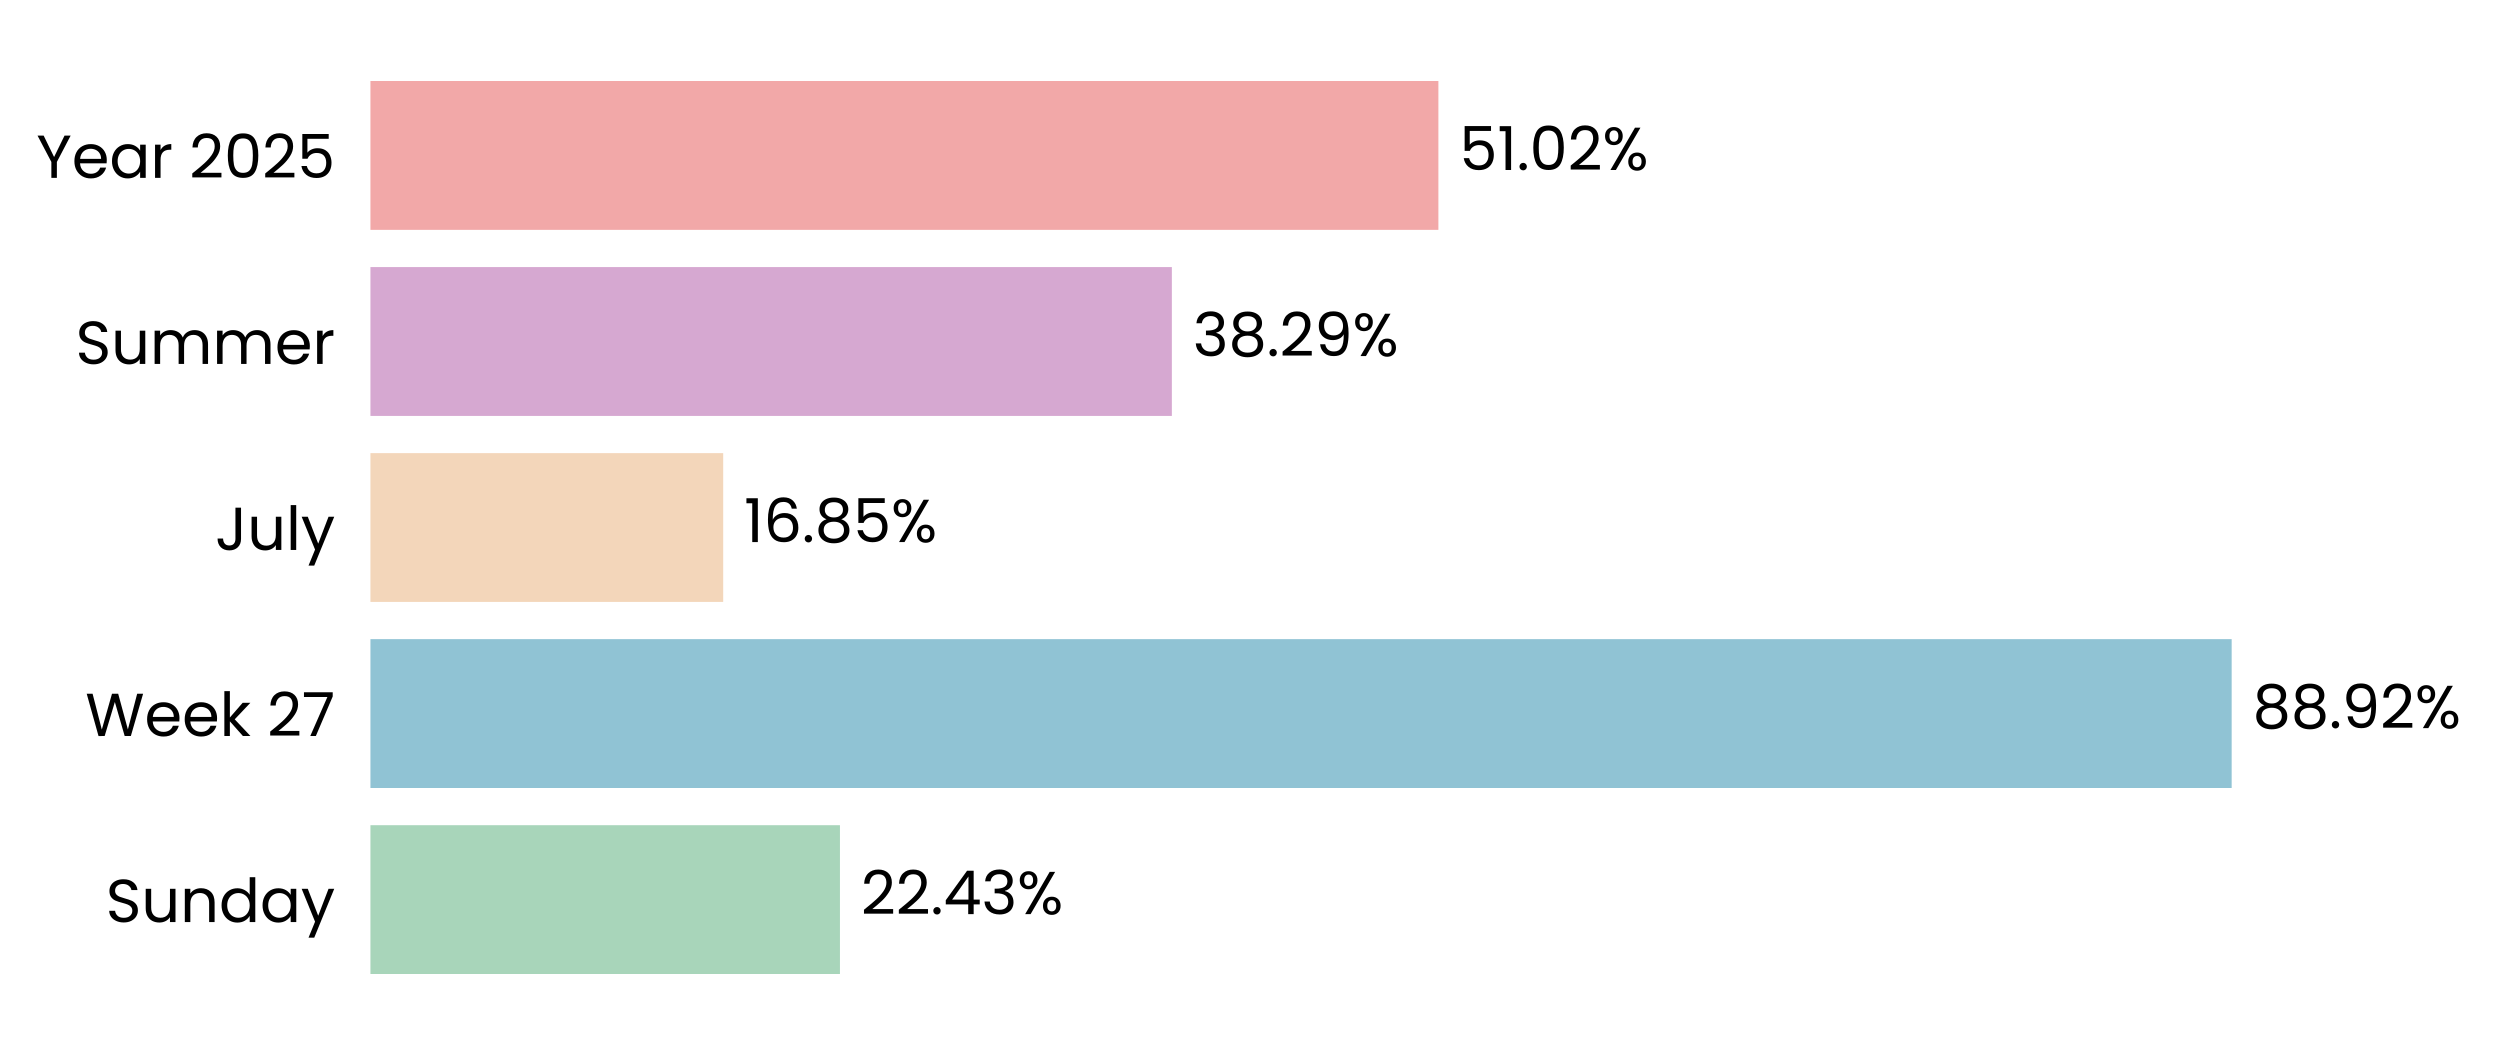
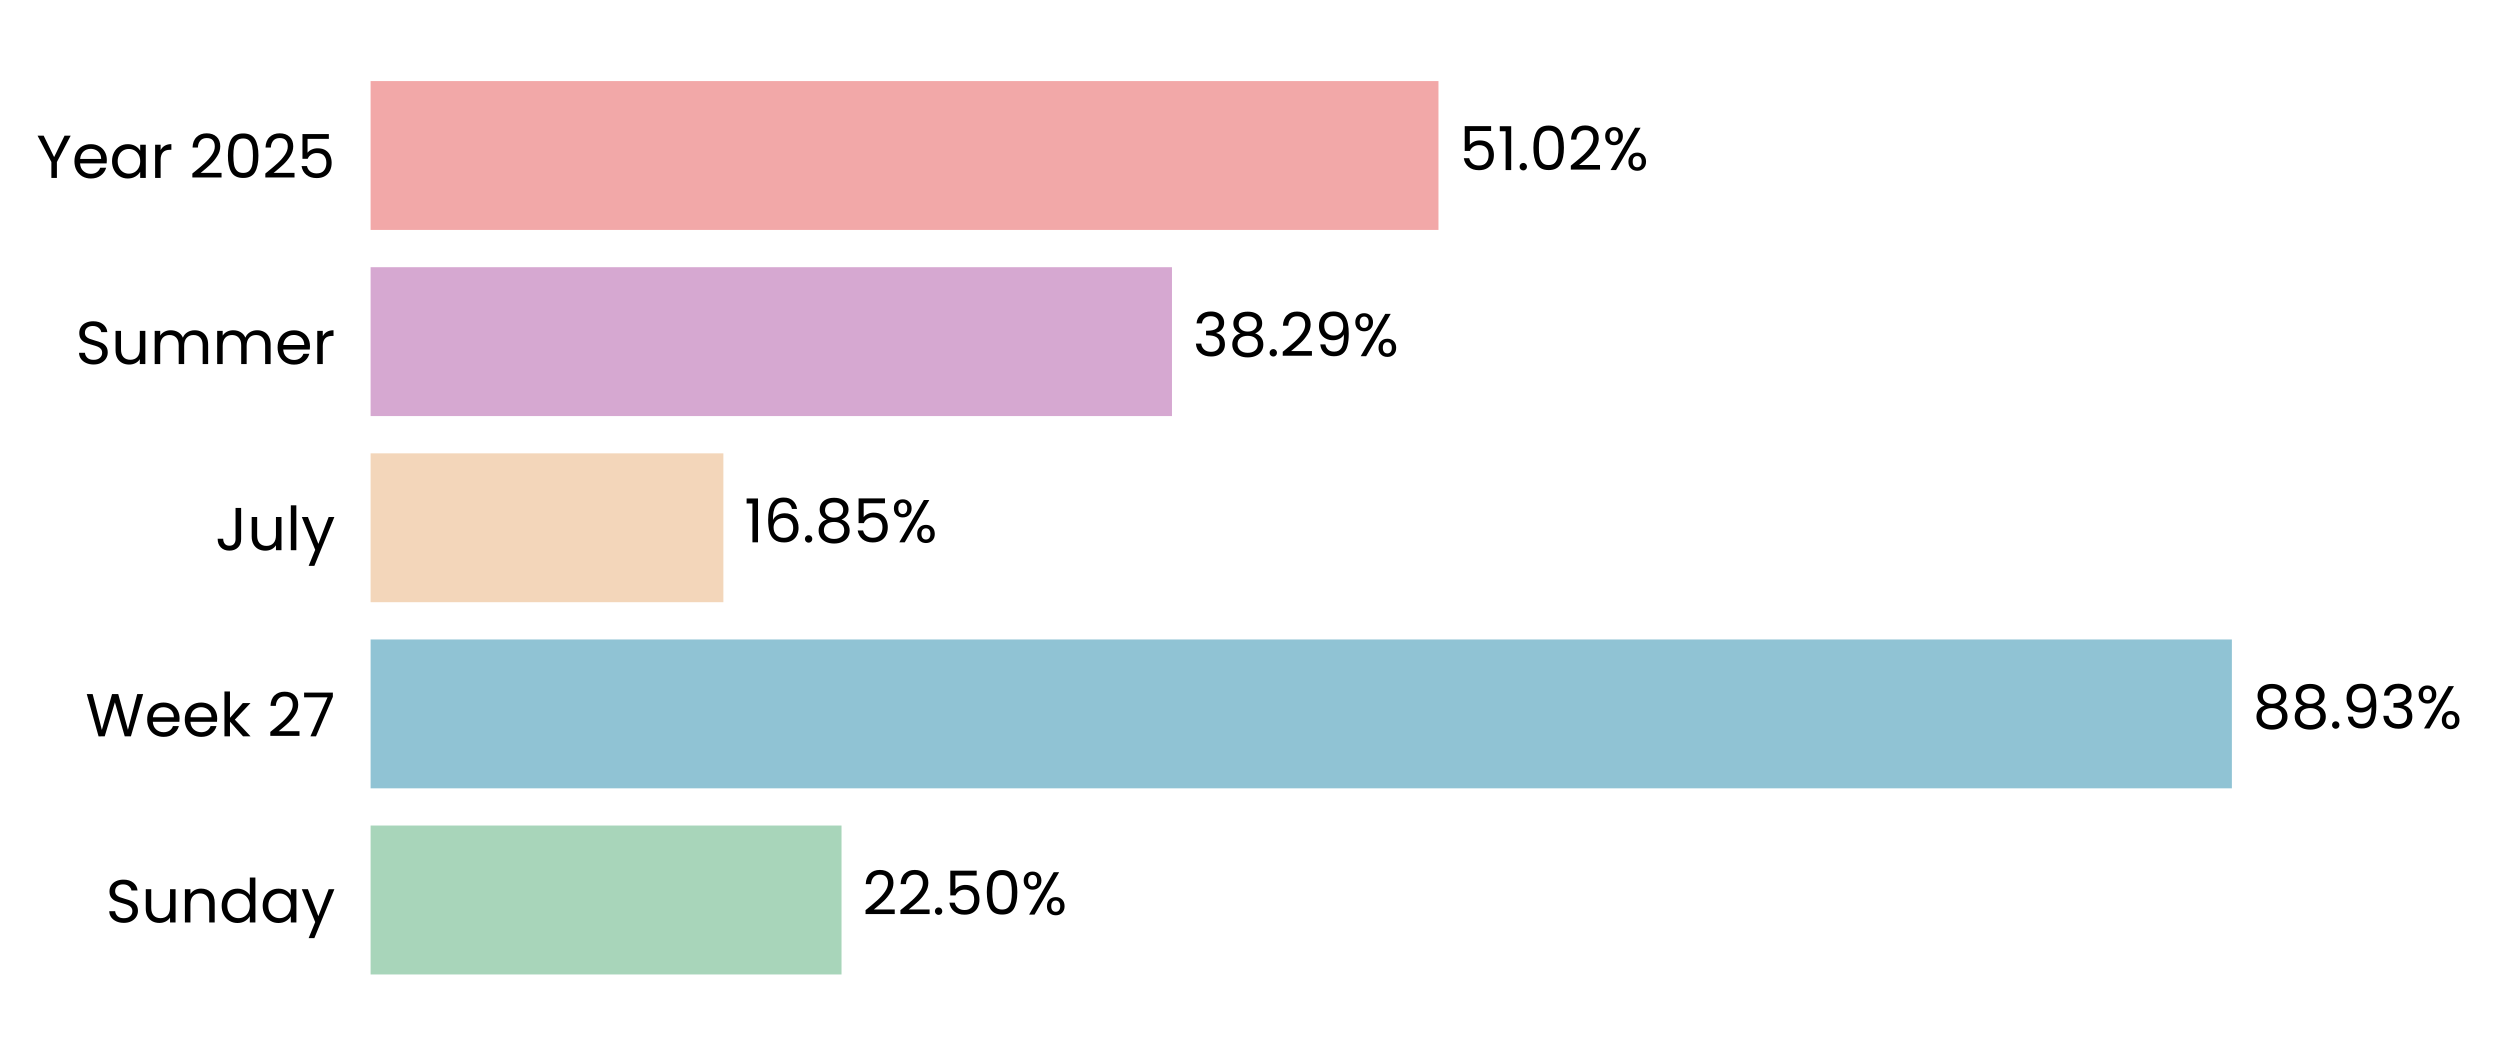
- <svg xmlns="http://www.w3.org/2000/svg" xmlns:xlink="http://www.w3.org/1999/xlink" width="494.759pt" height="208.8pt" viewBox="0 0 494.759 208.8" version="1.1">
+ <svg xmlns="http://www.w3.org/2000/svg" xmlns:xlink="http://www.w3.org/1999/xlink" width="494.54pt" height="208.8pt" viewBox="0 0 494.54 208.8" version="1.1">
  <defs>
    <style type="text/css">*{stroke-linejoin: round; stroke-linecap: butt}</style>
  </defs>
  <g id="figure_1">
    <g id="patch_1">
-       <path d="M 0 208.8  L 494.759 208.8  L 494.759 0  L 0 0  L 0 208.8  z " style="fill: none" />
+       <path d="M 0 208.8  L 494.54 208.8  L 494.54 0  L 0 0  L 0 208.8  z " style="fill: none" />
    </g>
    <g id="axes_1">
      <g id="patch_2">
-         <path d="M 73.311 201.6  L 487.559 201.6  L 487.559 7.2  L 73.311 7.2  L 73.311 201.6  z " style="fill: none" />
+         <path d="M 73.311 201.6  L 487.34 201.6  L 487.34 7.2  L 73.311 7.2  L 73.311 201.6  z " style="fill: none" />
      </g>
      <g id="patch_3">
-         <path d="M 73.311 192.764  L 166.229 192.764  L 166.229 163.309  L 73.311 163.309  z " clip-path="url(#p09b24f81e4)" style="fill: #a8d5ba" />
+         <path d="M 73.311 192.764  L 166.468 192.764  L 166.468 163.309  L 73.311 163.309  z " clip-path="url(#p80884aef5c)" style="fill: #a8d5ba" />
      </g>
      <g id="patch_4">
-         <path d="M 73.311 155.945  L 441.655 155.945  L 441.655 126.491  L 73.311 126.491  z " clip-path="url(#p09b24f81e4)" style="fill: #90c3d4" />
+         <path d="M 73.311 155.945  L 441.501 155.945  L 441.501 126.491  L 73.311 126.491  z " clip-path="url(#p80884aef5c)" style="fill: #90c3d4" />
      </g>
      <g id="patch_5">
-         <path d="M 73.311 119.127  L 143.123 119.127  L 143.123 89.673  L 73.311 89.673  z " clip-path="url(#p09b24f81e4)" style="fill: #f3d6ba" />
+         <path d="M 73.311 119.127  L 143.095 119.127  L 143.095 89.673  L 73.311 89.673  z " clip-path="url(#p80884aef5c)" style="fill: #f3d6ba" />
      </g>
      <g id="patch_6">
-         <path d="M 73.311 82.309  L 231.915 82.309  L 231.915 52.855  L 73.311 52.855  z " clip-path="url(#p09b24f81e4)" style="fill: #d6a8d1" />
+         <path d="M 73.311 82.309  L 231.835 82.309  L 231.835 52.855  L 73.311 52.855  z " clip-path="url(#p80884aef5c)" style="fill: #d6a8d1" />
      </g>
      <g id="patch_7">
-         <path d="M 73.311 45.491  L 284.662 45.491  L 284.662 16.036  L 73.311 16.036  z " clip-path="url(#p09b24f81e4)" style="fill: #f2a8a8" />
+         <path d="M 73.311 45.491  L 284.551 45.491  L 284.551 16.036  L 73.311 16.036  z " clip-path="url(#p80884aef5c)" style="fill: #f2a8a8" />
      </g>
      <g id="matplotlib.axis_1">
        <g id="ytick_1">
          <g id="text_1">
            <g transform="translate(20.92875 182.4764) scale(0.12 -0.12)">
              <defs>
                <path id="Poppins-Regular-53" d="M 1907 -45  Q 1466 -45 1117 112  Q 768 269 569 547  Q 371 826 365 1190  L 986 1190  Q 1018 877 1245 662  Q 1472 448 1907 448  Q 2323 448 2563 656  Q 2803 864 2803 1190  Q 2803 1446 2662 1606  Q 2522 1766 2310 1849  Q 2099 1933 1741 2029  Q 1299 2144 1033 2259  Q 768 2374 579 2620  Q 390 2867 390 3283  Q 390 3648 576 3929  Q 762 4211 1098 4364  Q 1434 4518 1869 4518  Q 2496 4518 2896 4204  Q 3296 3891 3347 3373  L 2707 3373  Q 2675 3629 2438 3824  Q 2202 4019 1811 4019  Q 1446 4019 1216 3830  Q 986 3642 986 3302  Q 986 3059 1123 2905  Q 1261 2752 1462 2672  Q 1664 2592 2029 2490  Q 2470 2368 2739 2249  Q 3008 2131 3200 1884  Q 3392 1638 3392 1216  Q 3392 890 3219 602  Q 3046 314 2707 134  Q 2368 -45 1907 -45  z " transform="scale(0.015625)" />
                <path id="Poppins-Regular-75" d="M 3603 3507  L 3603 0  L 3021 0  L 3021 518  Q 2854 250 2556 99  Q 2259 -51 1901 -51  Q 1491 -51 1164 118  Q 838 288 649 627  Q 461 966 461 1453  L 461 3507  L 1037 3507  L 1037 1530  Q 1037 1011 1299 732  Q 1562 454 2016 454  Q 2483 454 2752 742  Q 3021 1030 3021 1581  L 3021 3507  L 3603 3507  z " transform="scale(0.015625)" />
                <path id="Poppins-Regular-6e" d="M 2202 3571  Q 2842 3571 3238 3184  Q 3635 2797 3635 2067  L 3635 0  L 3059 0  L 3059 1984  Q 3059 2509 2796 2787  Q 2534 3066 2080 3066  Q 1619 3066 1347 2778  Q 1075 2490 1075 1939  L 1075 0  L 493 0  L 493 3507  L 1075 3507  L 1075 3008  Q 1248 3277 1545 3424  Q 1843 3571 2202 3571  z " transform="scale(0.015625)" />
                <path id="Poppins-Regular-64" d="M 275 1766  Q 275 2304 492 2710  Q 710 3117 1091 3341  Q 1472 3565 1946 3565  Q 2355 3565 2707 3376  Q 3059 3187 3245 2880  L 3245 4736  L 3834 4736  L 3834 0  L 3245 0  L 3245 659  Q 3072 346 2733 144  Q 2394 -58 1939 -58  Q 1472 -58 1091 172  Q 710 403 492 819  Q 275 1235 275 1766  z M 3245 1760  Q 3245 2157 3085 2451  Q 2925 2746 2653 2902  Q 2381 3059 2054 3059  Q 1728 3059 1459 2905  Q 1190 2752 1030 2457  Q 870 2163 870 1766  Q 870 1363 1030 1065  Q 1190 768 1459 611  Q 1728 454 2054 454  Q 2381 454 2653 611  Q 2925 768 3085 1065  Q 3245 1363 3245 1760  z " transform="scale(0.015625)" />
                <path id="Poppins-Regular-61" d="M 275 1766  Q 275 2304 492 2710  Q 710 3117 1091 3341  Q 1472 3565 1939 3565  Q 2400 3565 2739 3366  Q 3078 3168 3245 2867  L 3245 3507  L 3834 3507  L 3834 0  L 3245 0  L 3245 653  Q 3072 346 2729 144  Q 2387 -58 1933 -58  Q 1466 -58 1088 172  Q 710 403 492 819  Q 275 1235 275 1766  z M 3245 1760  Q 3245 2157 3085 2451  Q 2925 2746 2653 2902  Q 2381 3059 2054 3059  Q 1728 3059 1459 2905  Q 1190 2752 1030 2457  Q 870 2163 870 1766  Q 870 1363 1030 1065  Q 1190 768 1459 611  Q 1728 454 2054 454  Q 2381 454 2653 611  Q 2925 768 3085 1065  Q 3245 1363 3245 1760  z " transform="scale(0.015625)" />
                <path id="Poppins-Regular-79" d="M 3514 3507  L 1402 -1651  L 800 -1651  L 1491 38  L 77 3507  L 723 3507  L 1824 666  L 2912 3507  L 3514 3507  z " transform="scale(0.015625)" />
              </defs>
              <use xlink:href="#Poppins-Regular-53" />
              <use xlink:href="#Poppins-Regular-75" transform="translate(58.7 0)" />
              <use xlink:href="#Poppins-Regular-6e" transform="translate(122.7 0)" />
              <use xlink:href="#Poppins-Regular-64" transform="translate(186.7 0)" />
              <use xlink:href="#Poppins-Regular-61" transform="translate(254.3 0)" />
              <use xlink:href="#Poppins-Regular-79" transform="translate(321.8999 0)" />
            </g>
          </g>
        </g>
        <g id="ytick_2">
          <g id="text_2">
            <g transform="translate(16.88437 145.6582) scale(0.12 -0.12)">
              <defs>
                <path id="Poppins-Regular-57" d="M 6099 4461  L 4806 0  L 4154 0  L 3117 3590  L 2042 0  L 1395 -6  L 147 4461  L 768 4461  L 1741 678  L 2816 4461  L 3469 4461  L 4493 691  L 5472 4461  L 6099 4461  z " transform="scale(0.015625)" />
                <path id="Poppins-Regular-65" d="M 3693 1888  Q 3693 1722 3674 1536  L 870 1536  Q 902 1018 1225 726  Q 1549 435 2010 435  Q 2387 435 2640 611  Q 2893 787 2995 1082  L 3622 1082  Q 3482 576 3059 259  Q 2637 -58 2010 -58  Q 1510 -58 1116 166  Q 723 390 499 803  Q 275 1216 275 1760  Q 275 2304 492 2713  Q 710 3123 1104 3344  Q 1498 3565 2010 3565  Q 2509 3565 2893 3347  Q 3277 3130 3485 2749  Q 3693 2368 3693 1888  z M 3091 2010  Q 3091 2342 2944 2582  Q 2797 2822 2544 2947  Q 2291 3072 1984 3072  Q 1542 3072 1232 2790  Q 922 2509 877 2010  L 3091 2010  z " transform="scale(0.015625)" />
                <path id="Poppins-Regular-6b" d="M 2451 0  L 1075 1549  L 1075 0  L 493 0  L 493 4736  L 1075 4736  L 1075 1952  L 2426 3507  L 3238 3507  L 1587 1760  L 3245 0  L 2451 0  z " transform="scale(0.015625)" />
                <path id="Poppins-Regular-20" transform="scale(0.015625)" />
                <path id="Poppins-Regular-32" d="M 326 467  Q 1139 1120 1600 1539  Q 2061 1958 2377 2416  Q 2694 2874 2694 3315  Q 2694 3731 2492 3971  Q 2291 4211 1843 4211  Q 1408 4211 1168 3939  Q 928 3667 909 3213  L 346 3213  Q 371 3930 780 4320  Q 1190 4710 1837 4710  Q 2496 4710 2883 4345  Q 3270 3981 3270 3341  Q 3270 2810 2953 2307  Q 2637 1805 2233 1424  Q 1830 1043 1203 538  L 3405 538  L 3405 51  L 326 51  L 326 467  z " transform="scale(0.015625)" />
                <path id="Poppins-Regular-37" d="M 3245 4173  L 1466 0  L 877 0  L 2682 4115  L 211 4115  L 211 4614  L 3245 4614  L 3245 4173  z " transform="scale(0.015625)" />
              </defs>
              <use xlink:href="#Poppins-Regular-57" />
              <use xlink:href="#Poppins-Regular-65" transform="translate(97.59999 0)" />
              <use xlink:href="#Poppins-Regular-65" transform="translate(159.6 0)" />
              <use xlink:href="#Poppins-Regular-6b" transform="translate(221.6 0)" />
              <use xlink:href="#Poppins-Regular-20" transform="translate(273.0999 0)" />
              <use xlink:href="#Poppins-Regular-32" transform="translate(299.7999 0)" />
              <use xlink:href="#Poppins-Regular-37" transform="translate(357.2999 0)" />
            </g>
          </g>
        </g>
        <g id="ytick_3">
          <g id="text_3">
            <g transform="translate(42.56437 108.84) scale(0.12 -0.12)">
              <defs>
                <path id="Poppins-Regular-4a" d="M 2739 4461  L 2739 1165  Q 2739 614 2400 284  Q 2061 -45 1504 -45  Q 941 -45 601 291  Q 262 627 262 1210  L 845 1210  Q 851 883 1014 678  Q 1178 474 1504 474  Q 1830 474 1990 669  Q 2150 864 2150 1165  L 2150 4461  L 2739 4461  z " transform="scale(0.015625)" />
                <path id="Poppins-Regular-6c" d="M 1075 4736  L 1075 0  L 493 0  L 493 4736  L 1075 4736  z " transform="scale(0.015625)" />
              </defs>
              <use xlink:href="#Poppins-Regular-4a" />
              <use xlink:href="#Poppins-Regular-75" transform="translate(52.99999 0)" />
              <use xlink:href="#Poppins-Regular-6c" transform="translate(117 0)" />
              <use xlink:href="#Poppins-Regular-79" transform="translate(141.6 0)" />
            </g>
          </g>
        </g>
        <g id="ytick_4">
          <g id="text_4">
            <g transform="translate(14.95125 72.02182) scale(0.12 -0.12)">
              <defs>
                <path id="Poppins-Regular-6d" d="M 4710 3571  Q 5120 3571 5440 3401  Q 5760 3232 5945 2893  Q 6131 2554 6131 2067  L 6131 0  L 5555 0  L 5555 1984  Q 5555 2509 5296 2787  Q 5037 3066 4595 3066  Q 4141 3066 3872 2774  Q 3603 2483 3603 1933  L 3603 0  L 3027 0  L 3027 1984  Q 3027 2509 2768 2787  Q 2509 3066 2067 3066  Q 1613 3066 1344 2774  Q 1075 2483 1075 1933  L 1075 0  L 493 0  L 493 3507  L 1075 3507  L 1075 3002  Q 1248 3277 1539 3424  Q 1830 3571 2182 3571  Q 2624 3571 2963 3372  Q 3302 3174 3469 2790  Q 3616 3162 3955 3366  Q 4294 3571 4710 3571  z " transform="scale(0.015625)" />
                <path id="Poppins-Regular-72" d="M 1075 2938  Q 1229 3238 1513 3404  Q 1798 3571 2208 3571  L 2208 2970  L 2054 2970  Q 1075 2970 1075 1907  L 1075 0  L 493 0  L 493 3507  L 1075 3507  L 1075 2938  z " transform="scale(0.015625)" />
              </defs>
              <use xlink:href="#Poppins-Regular-53" />
              <use xlink:href="#Poppins-Regular-75" transform="translate(58.7 0)" />
              <use xlink:href="#Poppins-Regular-6d" transform="translate(122.7 0)" />
              <use xlink:href="#Poppins-Regular-6d" transform="translate(225.7 0)" />
              <use xlink:href="#Poppins-Regular-65" transform="translate(328.7 0)" />
              <use xlink:href="#Poppins-Regular-72" transform="translate(390.6999 0)" />
            </g>
          </g>
        </g>
        <g id="ytick_5">
          <g id="text_5">
            <g transform="translate(7.2 35.20364) scale(0.12 -0.12)">
              <defs>
                <path id="Poppins-Regular-59" d="M 3616 4461  L 2163 1683  L 2163 0  L 1581 0  L 1581 1683  L 122 4461  L 768 4461  L 1869 2202  L 2970 4461  L 3616 4461  z " transform="scale(0.015625)" />
                <path id="Poppins-Regular-30" d="M 397 2362  Q 397 3462 755 4080  Q 1114 4698 2010 4698  Q 2899 4698 3257 4080  Q 3616 3462 3616 2362  Q 3616 1242 3257 621  Q 2899 0 2010 0  Q 1114 0 755 621  Q 397 1242 397 2362  z M 3040 2362  Q 3040 2918 2966 3305  Q 2893 3693 2665 3929  Q 2438 4166 2010 4166  Q 1574 4166 1347 3929  Q 1120 3693 1046 3305  Q 973 2918 973 2362  Q 973 1786 1046 1395  Q 1120 1005 1347 768  Q 1574 531 2010 531  Q 2438 531 2665 768  Q 2893 1005 2966 1395  Q 3040 1786 3040 2362  z " transform="scale(0.015625)" />
                <path id="Poppins-Regular-35" d="M 3347 4122  L 1101 4122  L 1101 2662  Q 1248 2867 1536 2998  Q 1824 3130 2157 3130  Q 2688 3130 3021 2909  Q 3354 2688 3498 2339  Q 3642 1990 3642 1600  Q 3642 1139 3469 774  Q 3296 410 2941 198  Q 2586 -13 2061 -13  Q 1389 -13 973 332  Q 557 678 467 1254  L 1037 1254  Q 1120 890 1389 685  Q 1658 480 2067 480  Q 2573 480 2829 784  Q 3085 1088 3085 1587  Q 3085 2086 2829 2358  Q 2573 2630 2074 2630  Q 1734 2630 1481 2467  Q 1229 2304 1114 2022  L 563 2022  L 563 4634  L 3347 4634  L 3347 4122  z " transform="scale(0.015625)" />
              </defs>
              <use xlink:href="#Poppins-Regular-59" />
              <use xlink:href="#Poppins-Regular-65" transform="translate(58.39999 0)" />
              <use xlink:href="#Poppins-Regular-61" transform="translate(120.4 0)" />
              <use xlink:href="#Poppins-Regular-72" transform="translate(188 0)" />
              <use xlink:href="#Poppins-Regular-20" transform="translate(225.3 0)" />
              <use xlink:href="#Poppins-Regular-32" transform="translate(252 0)" />
              <use xlink:href="#Poppins-Regular-30" transform="translate(309.4999 0)" />
              <use xlink:href="#Poppins-Regular-32" transform="translate(372.2999 0)" />
              <use xlink:href="#Poppins-Regular-35" transform="translate(429.7999 0)" />
            </g>
          </g>
        </g>
      </g>
      <g id="text_6">
-         <g transform="translate(170.3718 180.9164) scale(0.12 -0.12)">
+         <g transform="translate(170.6081 180.9164) scale(0.12 -0.12)">
          <defs>
            <path id="Poppins-Regular-2e" d="M 678 -38  Q 512 -38 397 77  Q 282 192 282 358  Q 282 525 397 640  Q 512 755 678 755  Q 838 755 950 640  Q 1062 525 1062 358  Q 1062 192 950 77  Q 838 -38 678 -38  z " transform="scale(0.015625)" />
-             <path id="Poppins-Regular-34" d="M 256 1030  L 256 1472  L 2502 4582  L 3200 4582  L 3200 1536  L 3840 1536  L 3840 1030  L 3200 1030  L 3200 0  L 2624 0  L 2624 1030  L 256 1030  z M 2650 3974  L 928 1536  L 2650 1536  L 2650 3974  z " transform="scale(0.015625)" />
-             <path id="Poppins-Regular-33" d="M 384 3462  Q 429 4051 838 4384  Q 1248 4717 1901 4717  Q 2336 4717 2653 4560  Q 2970 4403 3133 4134  Q 3296 3866 3296 3526  Q 3296 3130 3069 2842  Q 2842 2554 2477 2470  L 2477 2438  Q 2893 2336 3136 2035  Q 3379 1734 3379 1248  Q 3379 883 3212 592  Q 3046 301 2713 134  Q 2381 -32 1914 -32  Q 1235 -32 800 323  Q 365 678 314 1331  L 877 1331  Q 922 947 1190 704  Q 1459 461 1907 461  Q 2355 461 2588 694  Q 2822 928 2822 1299  Q 2822 1779 2502 1990  Q 2182 2202 1536 2202  L 1389 2202  L 1389 2688  L 1542 2688  Q 2131 2694 2432 2883  Q 2733 3072 2733 3469  Q 2733 3808 2512 4013  Q 2291 4218 1882 4218  Q 1485 4218 1241 4013  Q 998 3808 954 3462  L 384 3462  z " transform="scale(0.015625)" />
            <path id="Poppins-Regular-25" d="M 269 3584  Q 269 4019 531 4278  Q 794 4538 1203 4538  Q 1613 4538 1875 4278  Q 2138 4019 2138 3584  Q 2138 3142 1875 2883  Q 1613 2624 1203 2624  Q 794 2624 531 2883  Q 269 3142 269 3584  z M 4006 4467  L 1414 0  L 838 0  L 3430 4467  L 4006 4467  z M 1203 4179  Q 986 4179 861 4028  Q 736 3878 736 3584  Q 736 3290 861 3136  Q 986 2982 1203 2982  Q 1421 2982 1549 3139  Q 1677 3296 1677 3584  Q 1677 3878 1549 4028  Q 1421 4179 1203 4179  z M 2720 883  Q 2720 1325 2982 1584  Q 3245 1843 3654 1843  Q 4064 1843 4323 1584  Q 4582 1325 4582 883  Q 4582 448 4323 185  Q 4064 -77 3654 -77  Q 3245 -77 2982 182  Q 2720 442 2720 883  z M 3648 1478  Q 3430 1478 3302 1328  Q 3174 1178 3174 883  Q 3174 595 3302 444  Q 3430 294 3648 294  Q 3866 294 3994 444  Q 4122 595 4122 883  Q 4122 1178 3994 1328  Q 3866 1478 3648 1478  z " transform="scale(0.015625)" />
          </defs>
          <use xlink:href="#Poppins-Regular-32" />
          <use xlink:href="#Poppins-Regular-32" transform="translate(57.49999 0)" />
          <use xlink:href="#Poppins-Regular-2e" transform="translate(115 0)" />
-           <use xlink:href="#Poppins-Regular-34" transform="translate(136 0)" />
-           <use xlink:href="#Poppins-Regular-33" transform="translate(198.8999 0)" />
-           <use xlink:href="#Poppins-Regular-25" transform="translate(257.7999 0)" />
+           <use xlink:href="#Poppins-Regular-35" transform="translate(136 0)" />
+           <use xlink:href="#Poppins-Regular-30" transform="translate(198.7999 0)" />
+           <use xlink:href="#Poppins-Regular-25" transform="translate(261.5999 0)" />
        </g>
      </g>
      <g id="text_7">
-         <g transform="translate(445.7972 144.0982) scale(0.12 -0.12)">
+         <g transform="translate(445.6416 144.0982) scale(0.12 -0.12)">
          <defs>
            <path id="Poppins-Regular-38" d="M 1242 2406  Q 883 2547 691 2816  Q 499 3085 499 3469  Q 499 3814 672 4092  Q 845 4371 1187 4534  Q 1530 4698 2016 4698  Q 2502 4698 2844 4534  Q 3187 4371 3363 4092  Q 3539 3814 3539 3469  Q 3539 3098 3340 2819  Q 3142 2541 2797 2406  Q 3194 2285 3427 1981  Q 3661 1677 3661 1248  Q 3661 832 3456 521  Q 3251 211 2876 41  Q 2502 -128 2016 -128  Q 1530 -128 1162 41  Q 794 211 589 521  Q 384 832 384 1248  Q 384 1677 614 1984  Q 845 2291 1242 2406  z M 2976 3398  Q 2976 3789 2720 4000  Q 2464 4211 2016 4211  Q 1574 4211 1318 4000  Q 1062 3789 1062 3392  Q 1062 3034 1328 2816  Q 1594 2598 2016 2598  Q 2445 2598 2710 2819  Q 2976 3040 2976 3398  z M 2016 2150  Q 1542 2150 1241 1929  Q 941 1709 941 1267  Q 941 858 1232 608  Q 1523 358 2016 358  Q 2509 358 2797 608  Q 3085 858 3085 1267  Q 3085 1696 2790 1923  Q 2496 2150 2016 2150  z " transform="scale(0.015625)" />
            <path id="Poppins-Regular-39" d="M 1146 1242  Q 1210 877 1443 678  Q 1677 480 2074 480  Q 2605 480 2857 896  Q 3110 1312 3098 2298  Q 2963 2010 2649 1846  Q 2336 1683 1952 1683  Q 1523 1683 1187 1859  Q 851 2035 659 2374  Q 467 2714 467 3194  Q 467 3878 864 4297  Q 1261 4717 1990 4717  Q 2886 4717 3248 4134  Q 3610 3552 3610 2400  Q 3610 1594 3466 1069  Q 3322 544 2979 269  Q 2637 -6 2042 -6  Q 1389 -6 1024 346  Q 659 698 608 1242  L 1146 1242  z M 2048 2176  Q 2477 2176 2752 2441  Q 3027 2707 3027 3162  Q 3027 3642 2758 3936  Q 2490 4230 2003 4230  Q 1555 4230 1289 3948  Q 1024 3667 1024 3206  Q 1024 2739 1286 2457  Q 1549 2176 2048 2176  z " transform="scale(0.015625)" />
+             <path id="Poppins-Regular-33" d="M 384 3462  Q 429 4051 838 4384  Q 1248 4717 1901 4717  Q 2336 4717 2653 4560  Q 2970 4403 3133 4134  Q 3296 3866 3296 3526  Q 3296 3130 3069 2842  Q 2842 2554 2477 2470  L 2477 2438  Q 2893 2336 3136 2035  Q 3379 1734 3379 1248  Q 3379 883 3212 592  Q 3046 301 2713 134  Q 2381 -32 1914 -32  Q 1235 -32 800 323  Q 365 678 314 1331  L 877 1331  Q 922 947 1190 704  Q 1459 461 1907 461  Q 2355 461 2588 694  Q 2822 928 2822 1299  Q 2822 1779 2502 1990  Q 2182 2202 1536 2202  L 1389 2202  L 1389 2688  L 1542 2688  Q 2131 2694 2432 2883  Q 2733 3072 2733 3469  Q 2733 3808 2512 4013  Q 2291 4218 1882 4218  Q 1485 4218 1241 4013  Q 998 3808 954 3462  L 384 3462  z " transform="scale(0.015625)" />
          </defs>
          <use xlink:href="#Poppins-Regular-38" />
          <use xlink:href="#Poppins-Regular-38" transform="translate(63.09999 0)" />
          <use xlink:href="#Poppins-Regular-2e" transform="translate(126.2 0)" />
          <use xlink:href="#Poppins-Regular-39" transform="translate(147.2 0)" />
-           <use xlink:href="#Poppins-Regular-32" transform="translate(210.2 0)" />
-           <use xlink:href="#Poppins-Regular-25" transform="translate(267.6999 0)" />
+           <use xlink:href="#Poppins-Regular-33" transform="translate(210.2 0)" />
+           <use xlink:href="#Poppins-Regular-25" transform="translate(269.0999 0)" />
        </g>
      </g>
      <g id="text_8">
-         <g transform="translate(147.2652 107.28) scale(0.12 -0.12)">
+         <g transform="translate(147.2355 107.28) scale(0.12 -0.12)">
          <defs>
            <path id="Poppins-Regular-31" d="M 243 4096  L 243 4627  L 1446 4627  L 1446 0  L 858 0  L 858 4096  L 243 4096  z " transform="scale(0.015625)" />
            <path id="Poppins-Regular-36" d="M 2976 3526  Q 2835 4237 2099 4237  Q 1530 4237 1248 3798  Q 966 3360 973 2355  Q 1120 2688 1462 2877  Q 1805 3066 2227 3066  Q 2886 3066 3280 2656  Q 3674 2246 3674 1523  Q 3674 1088 3504 742  Q 3334 397 2992 192  Q 2650 -13 2163 -13  Q 1504 -13 1133 281  Q 762 576 614 1094  Q 467 1613 467 2374  Q 467 4723 2106 4723  Q 2733 4723 3091 4384  Q 3450 4045 3514 3526  L 2976 3526  z M 2106 2573  Q 1830 2573 1587 2461  Q 1344 2349 1193 2121  Q 1043 1894 1043 1568  Q 1043 1082 1324 778  Q 1606 474 2131 474  Q 2579 474 2844 752  Q 3110 1030 3110 1504  Q 3110 2003 2854 2288  Q 2598 2573 2106 2573  z " transform="scale(0.015625)" />
          </defs>
          <use xlink:href="#Poppins-Regular-31" />
          <use xlink:href="#Poppins-Regular-36" transform="translate(31.99998 0)" />
          <use xlink:href="#Poppins-Regular-2e" transform="translate(95.49997 0)" />
          <use xlink:href="#Poppins-Regular-38" transform="translate(116.5 0)" />
          <use xlink:href="#Poppins-Regular-35" transform="translate(179.5999 0)" />
          <use xlink:href="#Poppins-Regular-25" transform="translate(242.3999 0)" />
        </g>
      </g>
      <g id="text_9">
-         <g transform="translate(236.058 70.46182) scale(0.12 -0.12)">
+         <g transform="translate(235.9751 70.46182) scale(0.12 -0.12)">
          <use xlink:href="#Poppins-Regular-33" />
          <use xlink:href="#Poppins-Regular-38" transform="translate(58.89999 0)" />
          <use xlink:href="#Poppins-Regular-2e" transform="translate(122 0)" />
          <use xlink:href="#Poppins-Regular-32" transform="translate(143 0)" />
          <use xlink:href="#Poppins-Regular-39" transform="translate(200.5 0)" />
          <use xlink:href="#Poppins-Regular-25" transform="translate(263.4999 0)" />
        </g>
      </g>
      <g id="text_10">
-         <g transform="translate(288.8044 33.64364) scale(0.12 -0.12)">
+         <g transform="translate(288.6914 33.64364) scale(0.12 -0.12)">
          <use xlink:href="#Poppins-Regular-35" />
          <use xlink:href="#Poppins-Regular-31" transform="translate(62.79999 0)" />
          <use xlink:href="#Poppins-Regular-2e" transform="translate(94.79997 0)" />
          <use xlink:href="#Poppins-Regular-30" transform="translate(115.8 0)" />
          <use xlink:href="#Poppins-Regular-32" transform="translate(178.5999 0)" />
          <use xlink:href="#Poppins-Regular-25" transform="translate(236.0999 0)" />
        </g>
      </g>
    </g>
  </g>
  <defs>
-     <clipPath id="p09b24f81e4">
-       <rect x="73.311" y="7.2" width="414.248" height="194.4" />
+     <clipPath id="p80884aef5c">
+       <rect x="73.311" y="7.2" width="414.029" height="194.4" />
    </clipPath>
  </defs>
</svg>
